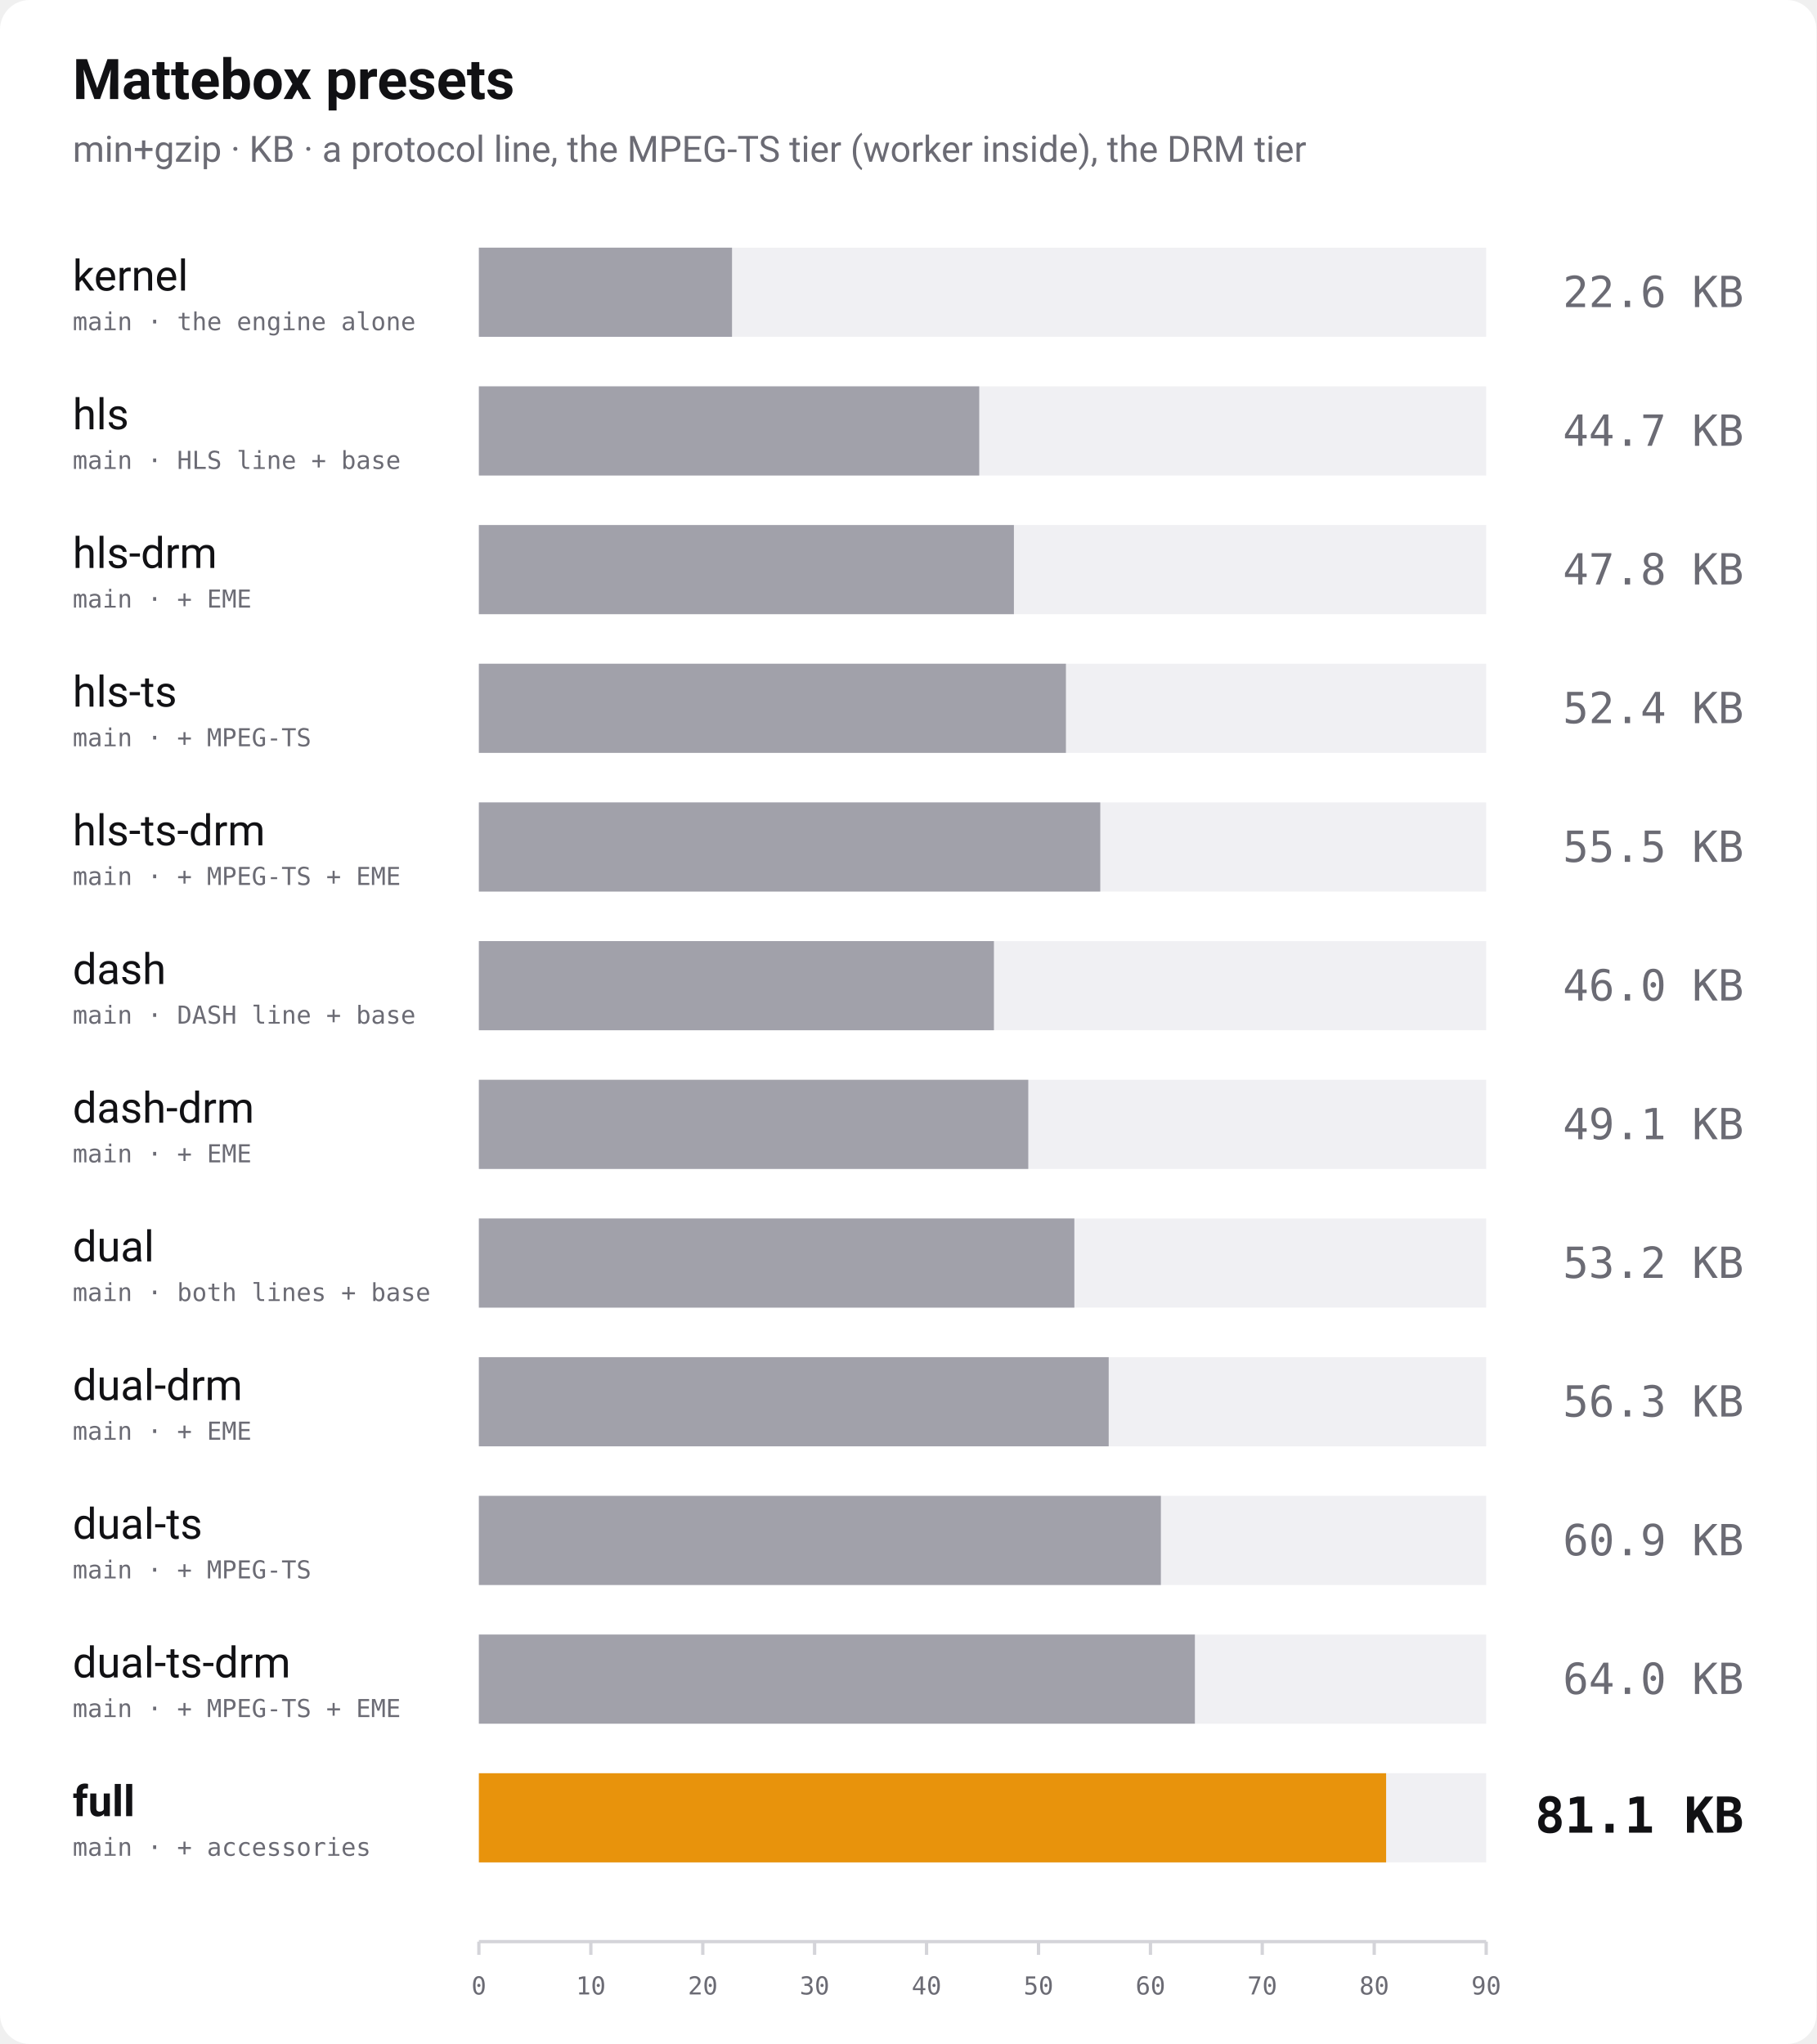
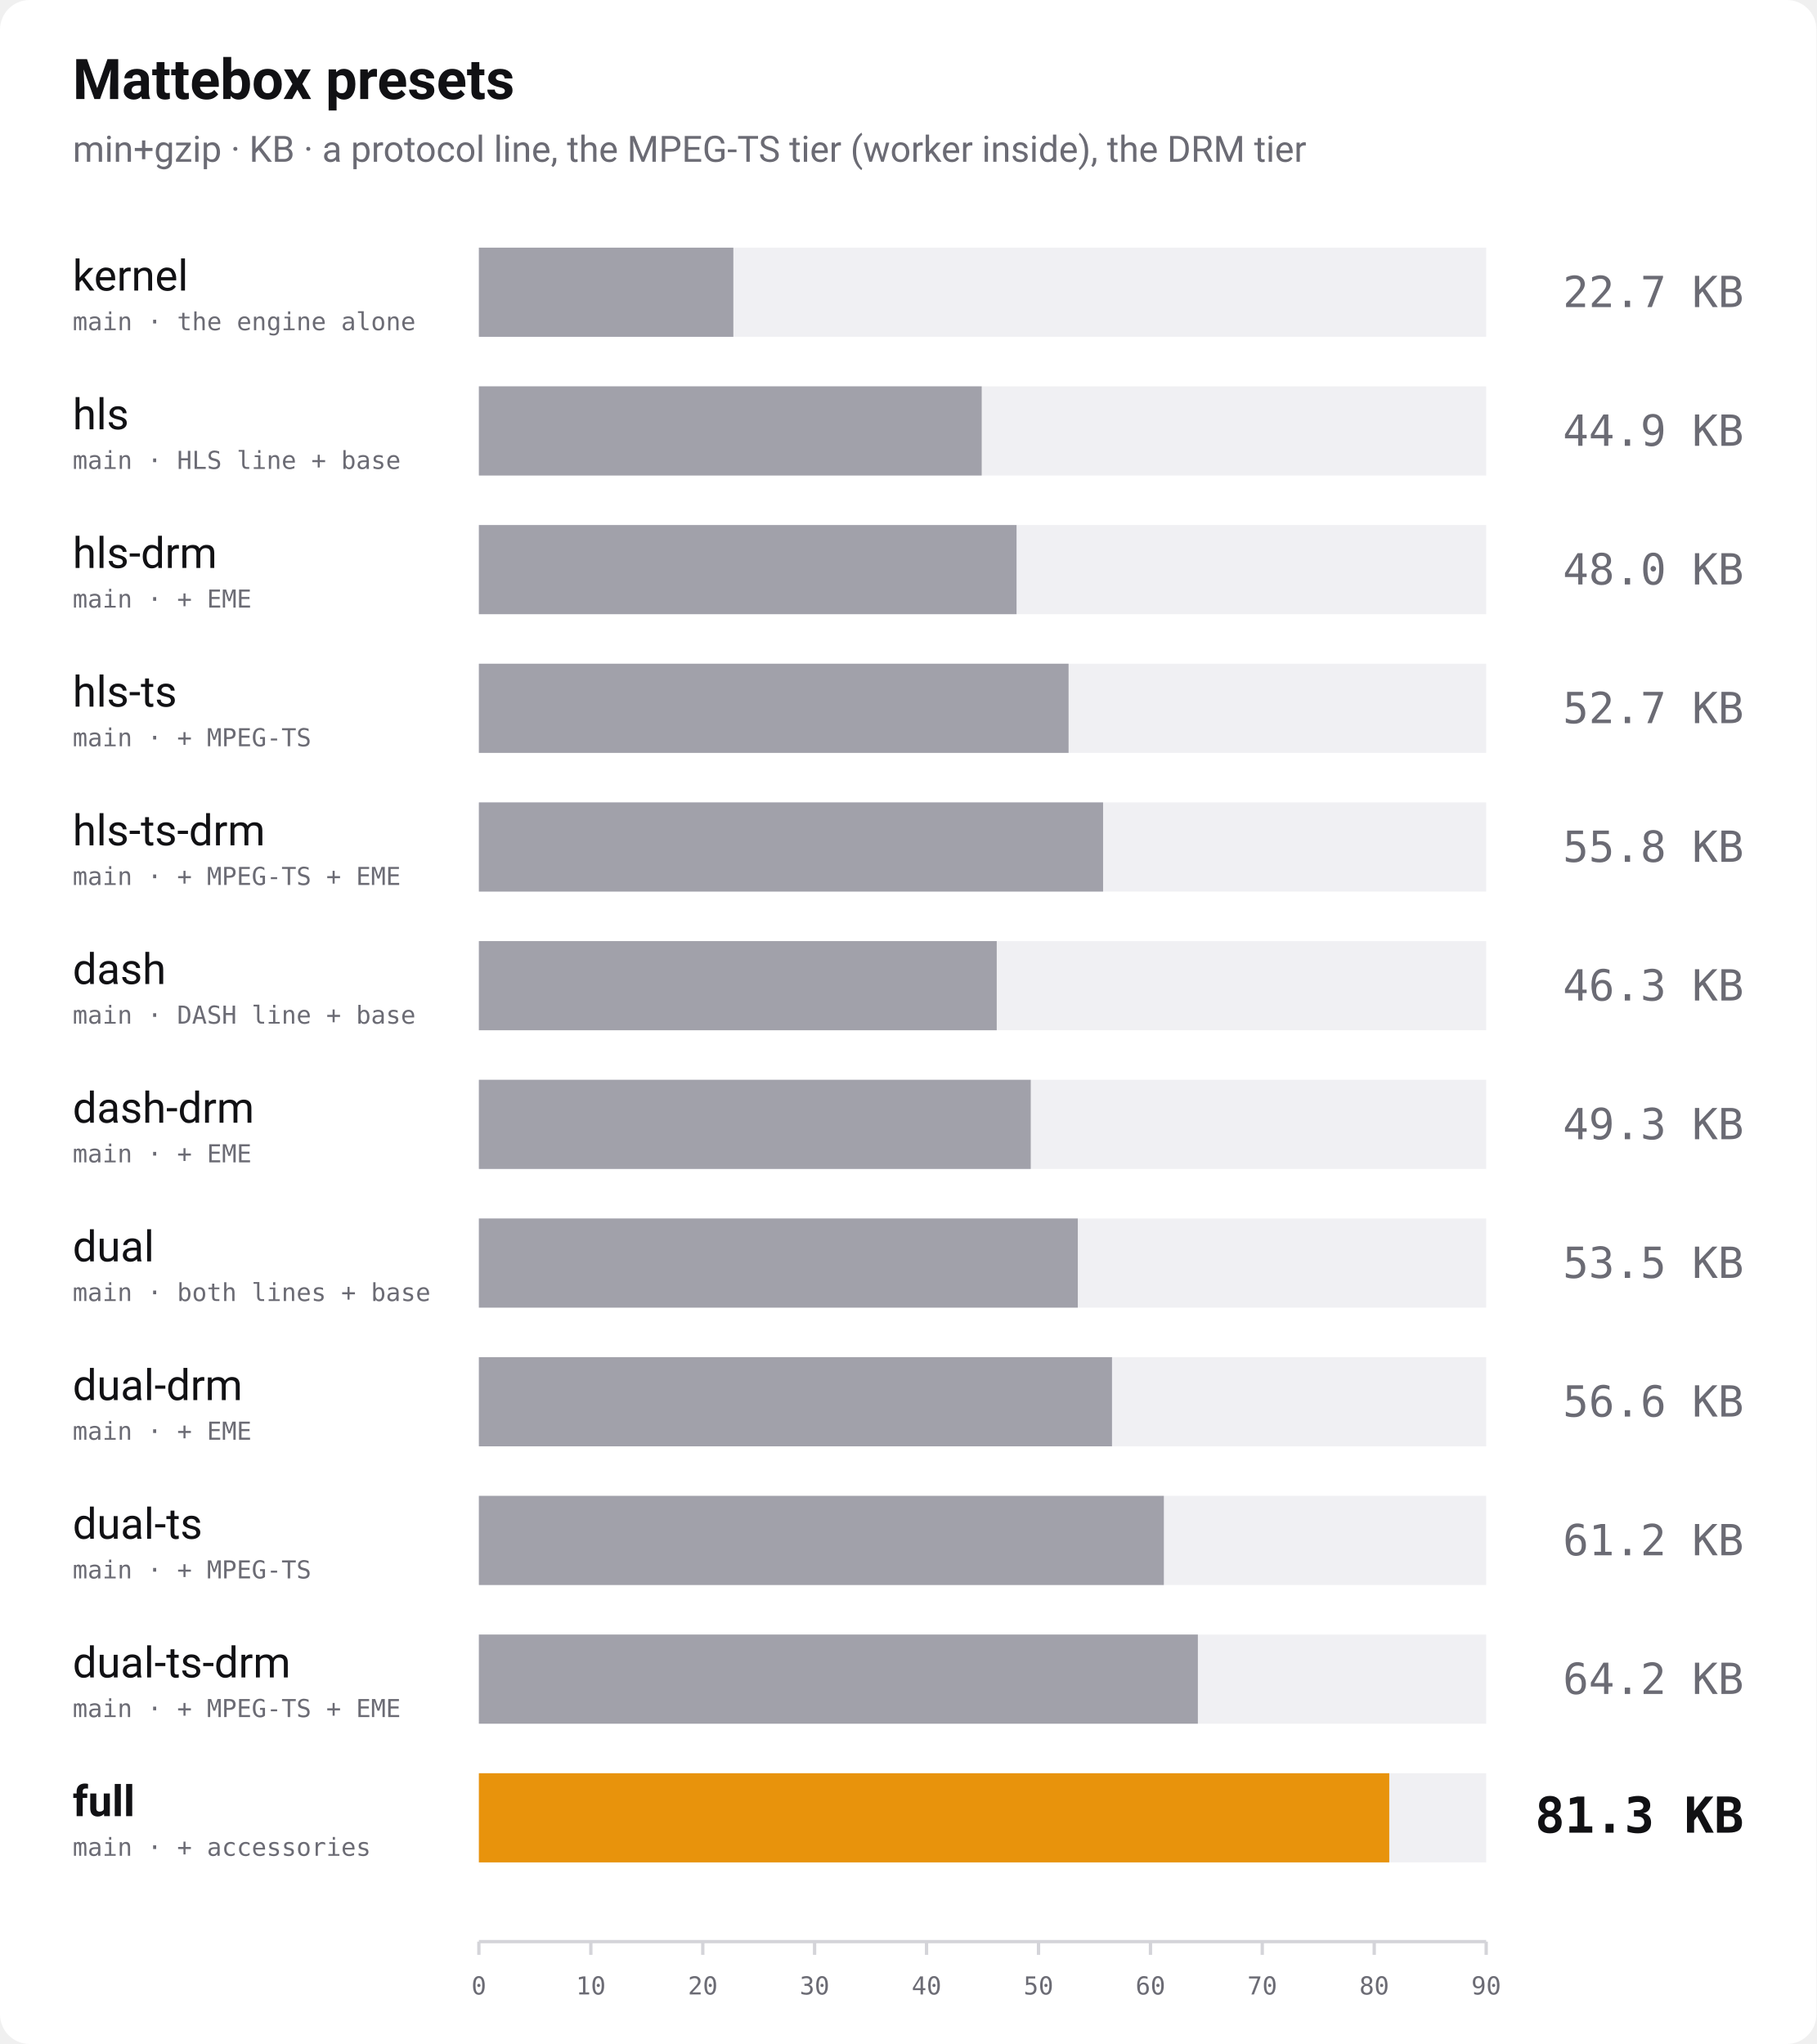
<svg xmlns="http://www.w3.org/2000/svg" width="1100" height="1238" viewBox="0 0 1100 1238" role="img" aria-label="Bundle size of every Mattebox preset, min+gzip">
  <rect width="1100" height="1238" rx="18" fill="#ffffff" />
  <text x="44" y="60" font-family="-apple-system, 'Segoe UI', Roboto, Helvetica, Arial, sans-serif" font-size="34" font-weight="700" fill="#111114">Mattebox presets</text>
  <text x="44" y="98" font-family="-apple-system, 'Segoe UI', Roboto, Helvetica, Arial, sans-serif" font-size="22" fill="#6b6b74">min+gzip · KB · a protocol line, the MPEG-TS tier (worker inside), the DRM tier</text>
  <text x="44" y="176" font-family="-apple-system, 'Segoe UI', Roboto, Helvetica, Arial, sans-serif" font-size="26" font-weight="400" fill="#111114">kernel</text>
  <text x="44" y="200" font-family="ui-monospace, 'SF Mono', Menlo, Consolas, monospace" font-size="15" fill="#6b6b74">main · the engine alone</text>
  <rect x="290" y="150" width="610" height="54" fill="#f0f0f3" />
-   <rect x="290" y="150" width="153.3" height="54" fill="#a1a1aa" />
-   <text x="1056" y="186" text-anchor="end" font-family="ui-monospace, 'SF Mono', Menlo, Consolas, monospace" font-size="26" font-weight="400" fill="#6b6b74">22.6 KB</text>
+   <rect x="290" y="150" width="154.1" height="54" fill="#a1a1aa" />
+   <text x="1056" y="186" text-anchor="end" font-family="ui-monospace, 'SF Mono', Menlo, Consolas, monospace" font-size="26" font-weight="400" fill="#6b6b74">22.7 KB</text>
  <text x="44" y="260" font-family="-apple-system, 'Segoe UI', Roboto, Helvetica, Arial, sans-serif" font-size="26" font-weight="400" fill="#111114">hls</text>
  <text x="44" y="284" font-family="ui-monospace, 'SF Mono', Menlo, Consolas, monospace" font-size="15" fill="#6b6b74">main · HLS line + base</text>
  <rect x="290" y="234" width="610" height="54" fill="#f0f0f3" />
-   <rect x="290" y="234" width="303.0" height="54" fill="#a1a1aa" />
-   <text x="1056" y="270" text-anchor="end" font-family="ui-monospace, 'SF Mono', Menlo, Consolas, monospace" font-size="26" font-weight="400" fill="#6b6b74">44.7 KB</text>
+   <rect x="290" y="234" width="304.5" height="54" fill="#a1a1aa" />
+   <text x="1056" y="270" text-anchor="end" font-family="ui-monospace, 'SF Mono', Menlo, Consolas, monospace" font-size="26" font-weight="400" fill="#6b6b74">44.9 KB</text>
  <text x="44" y="344" font-family="-apple-system, 'Segoe UI', Roboto, Helvetica, Arial, sans-serif" font-size="26" font-weight="400" fill="#111114">hls-drm</text>
  <text x="44" y="368" font-family="ui-monospace, 'SF Mono', Menlo, Consolas, monospace" font-size="15" fill="#6b6b74">main · + EME</text>
  <rect x="290" y="318" width="610" height="54" fill="#f0f0f3" />
-   <rect x="290" y="318" width="324.0" height="54" fill="#a1a1aa" />
-   <text x="1056" y="354" text-anchor="end" font-family="ui-monospace, 'SF Mono', Menlo, Consolas, monospace" font-size="26" font-weight="400" fill="#6b6b74">47.8 KB</text>
+   <rect x="290" y="318" width="325.6" height="54" fill="#a1a1aa" />
+   <text x="1056" y="354" text-anchor="end" font-family="ui-monospace, 'SF Mono', Menlo, Consolas, monospace" font-size="26" font-weight="400" fill="#6b6b74">48.0 KB</text>
  <text x="44" y="428" font-family="-apple-system, 'Segoe UI', Roboto, Helvetica, Arial, sans-serif" font-size="26" font-weight="400" fill="#111114">hls-ts</text>
  <text x="44" y="452" font-family="ui-monospace, 'SF Mono', Menlo, Consolas, monospace" font-size="15" fill="#6b6b74">main · + MPEG-TS</text>
  <rect x="290" y="402" width="610" height="54" fill="#f0f0f3" />
-   <rect x="290" y="402" width="355.5" height="54" fill="#a1a1aa" />
-   <text x="1056" y="438" text-anchor="end" font-family="ui-monospace, 'SF Mono', Menlo, Consolas, monospace" font-size="26" font-weight="400" fill="#6b6b74">52.4 KB</text>
+   <rect x="290" y="402" width="357.1" height="54" fill="#a1a1aa" />
+   <text x="1056" y="438" text-anchor="end" font-family="ui-monospace, 'SF Mono', Menlo, Consolas, monospace" font-size="26" font-weight="400" fill="#6b6b74">52.7 KB</text>
  <text x="44" y="512" font-family="-apple-system, 'Segoe UI', Roboto, Helvetica, Arial, sans-serif" font-size="26" font-weight="400" fill="#111114">hls-ts-drm</text>
  <text x="44" y="536" font-family="ui-monospace, 'SF Mono', Menlo, Consolas, monospace" font-size="15" fill="#6b6b74">main · + MPEG-TS + EME</text>
  <rect x="290" y="486" width="610" height="54" fill="#f0f0f3" />
-   <rect x="290" y="486" width="376.3" height="54" fill="#a1a1aa" />
-   <text x="1056" y="522" text-anchor="end" font-family="ui-monospace, 'SF Mono', Menlo, Consolas, monospace" font-size="26" font-weight="400" fill="#6b6b74">55.5 KB</text>
+   <rect x="290" y="486" width="378.0" height="54" fill="#a1a1aa" />
+   <text x="1056" y="522" text-anchor="end" font-family="ui-monospace, 'SF Mono', Menlo, Consolas, monospace" font-size="26" font-weight="400" fill="#6b6b74">55.8 KB</text>
  <text x="44" y="596" font-family="-apple-system, 'Segoe UI', Roboto, Helvetica, Arial, sans-serif" font-size="26" font-weight="400" fill="#111114">dash</text>
  <text x="44" y="620" font-family="ui-monospace, 'SF Mono', Menlo, Consolas, monospace" font-size="15" fill="#6b6b74">main · DASH line + base</text>
  <rect x="290" y="570" width="610" height="54" fill="#f0f0f3" />
-   <rect x="290" y="570" width="311.9" height="54" fill="#a1a1aa" />
-   <text x="1056" y="606" text-anchor="end" font-family="ui-monospace, 'SF Mono', Menlo, Consolas, monospace" font-size="26" font-weight="400" fill="#6b6b74">46.0 KB</text>
+   <rect x="290" y="570" width="313.6" height="54" fill="#a1a1aa" />
+   <text x="1056" y="606" text-anchor="end" font-family="ui-monospace, 'SF Mono', Menlo, Consolas, monospace" font-size="26" font-weight="400" fill="#6b6b74">46.3 KB</text>
  <text x="44" y="680" font-family="-apple-system, 'Segoe UI', Roboto, Helvetica, Arial, sans-serif" font-size="26" font-weight="400" fill="#111114">dash-drm</text>
  <text x="44" y="704" font-family="ui-monospace, 'SF Mono', Menlo, Consolas, monospace" font-size="15" fill="#6b6b74">main · + EME</text>
  <rect x="290" y="654" width="610" height="54" fill="#f0f0f3" />
-   <rect x="290" y="654" width="332.7" height="54" fill="#a1a1aa" />
-   <text x="1056" y="690" text-anchor="end" font-family="ui-monospace, 'SF Mono', Menlo, Consolas, monospace" font-size="26" font-weight="400" fill="#6b6b74">49.1 KB</text>
+   <rect x="290" y="654" width="334.2" height="54" fill="#a1a1aa" />
+   <text x="1056" y="690" text-anchor="end" font-family="ui-monospace, 'SF Mono', Menlo, Consolas, monospace" font-size="26" font-weight="400" fill="#6b6b74">49.3 KB</text>
  <text x="44" y="764" font-family="-apple-system, 'Segoe UI', Roboto, Helvetica, Arial, sans-serif" font-size="26" font-weight="400" fill="#111114">dual</text>
  <text x="44" y="788" font-family="ui-monospace, 'SF Mono', Menlo, Consolas, monospace" font-size="15" fill="#6b6b74">main · both lines + base</text>
  <rect x="290" y="738" width="610" height="54" fill="#f0f0f3" />
-   <rect x="290" y="738" width="360.6" height="54" fill="#a1a1aa" />
-   <text x="1056" y="774" text-anchor="end" font-family="ui-monospace, 'SF Mono', Menlo, Consolas, monospace" font-size="26" font-weight="400" fill="#6b6b74">53.2 KB</text>
+   <rect x="290" y="738" width="362.7" height="54" fill="#a1a1aa" />
+   <text x="1056" y="774" text-anchor="end" font-family="ui-monospace, 'SF Mono', Menlo, Consolas, monospace" font-size="26" font-weight="400" fill="#6b6b74">53.5 KB</text>
  <text x="44" y="848" font-family="-apple-system, 'Segoe UI', Roboto, Helvetica, Arial, sans-serif" font-size="26" font-weight="400" fill="#111114">dual-drm</text>
  <text x="44" y="872" font-family="ui-monospace, 'SF Mono', Menlo, Consolas, monospace" font-size="15" fill="#6b6b74">main · + EME</text>
  <rect x="290" y="822" width="610" height="54" fill="#f0f0f3" />
-   <rect x="290" y="822" width="381.4" height="54" fill="#a1a1aa" />
-   <text x="1056" y="858" text-anchor="end" font-family="ui-monospace, 'SF Mono', Menlo, Consolas, monospace" font-size="26" font-weight="400" fill="#6b6b74">56.3 KB</text>
+   <rect x="290" y="822" width="383.4" height="54" fill="#a1a1aa" />
+   <text x="1056" y="858" text-anchor="end" font-family="ui-monospace, 'SF Mono', Menlo, Consolas, monospace" font-size="26" font-weight="400" fill="#6b6b74">56.6 KB</text>
  <text x="44" y="932" font-family="-apple-system, 'Segoe UI', Roboto, Helvetica, Arial, sans-serif" font-size="26" font-weight="400" fill="#111114">dual-ts</text>
  <text x="44" y="956" font-family="ui-monospace, 'SF Mono', Menlo, Consolas, monospace" font-size="15" fill="#6b6b74">main · + MPEG-TS</text>
  <rect x="290" y="906" width="610" height="54" fill="#f0f0f3" />
-   <rect x="290" y="906" width="413.0" height="54" fill="#a1a1aa" />
-   <text x="1056" y="942" text-anchor="end" font-family="ui-monospace, 'SF Mono', Menlo, Consolas, monospace" font-size="26" font-weight="400" fill="#6b6b74">60.9 KB</text>
+   <rect x="290" y="906" width="414.8" height="54" fill="#a1a1aa" />
+   <text x="1056" y="942" text-anchor="end" font-family="ui-monospace, 'SF Mono', Menlo, Consolas, monospace" font-size="26" font-weight="400" fill="#6b6b74">61.2 KB</text>
  <text x="44" y="1016" font-family="-apple-system, 'Segoe UI', Roboto, Helvetica, Arial, sans-serif" font-size="26" font-weight="400" fill="#111114">dual-ts-drm</text>
  <text x="44" y="1040" font-family="ui-monospace, 'SF Mono', Menlo, Consolas, monospace" font-size="15" fill="#6b6b74">main · + MPEG-TS + EME</text>
  <rect x="290" y="990" width="610" height="54" fill="#f0f0f3" />
-   <rect x="290" y="990" width="433.6" height="54" fill="#a1a1aa" />
-   <text x="1056" y="1026" text-anchor="end" font-family="ui-monospace, 'SF Mono', Menlo, Consolas, monospace" font-size="26" font-weight="400" fill="#6b6b74">64.0 KB</text>
+   <rect x="290" y="990" width="435.4" height="54" fill="#a1a1aa" />
+   <text x="1056" y="1026" text-anchor="end" font-family="ui-monospace, 'SF Mono', Menlo, Consolas, monospace" font-size="26" font-weight="400" fill="#6b6b74">64.2 KB</text>
  <text x="44" y="1100" font-family="-apple-system, 'Segoe UI', Roboto, Helvetica, Arial, sans-serif" font-size="26" font-weight="700" fill="#111114">full</text>
  <text x="44" y="1124" font-family="ui-monospace, 'SF Mono', Menlo, Consolas, monospace" font-size="15" fill="#6b6b74">main · + accessories</text>
  <rect x="290" y="1074" width="610" height="54" fill="#f0f0f3" />
-   <rect x="290" y="1074" width="549.4" height="54" fill="#e8930c" />
-   <text x="1056" y="1110" text-anchor="end" font-family="ui-monospace, 'SF Mono', Menlo, Consolas, monospace" font-size="30" font-weight="700" fill="#111114">81.1 KB</text>
+   <rect x="290" y="1074" width="551.3" height="54" fill="#e8930c" />
+   <text x="1056" y="1110" text-anchor="end" font-family="ui-monospace, 'SF Mono', Menlo, Consolas, monospace" font-size="30" font-weight="700" fill="#111114">81.3 KB</text>
  <line x1="290" y1="1176" x2="900" y2="1176" stroke="#d4d4d9" stroke-width="2" />
  <line x1="290.0" y1="1176" x2="290.0" y2="1184" stroke="#d4d4d9" stroke-width="2" />
  <text x="290.0" y="1208" text-anchor="middle" font-family="ui-monospace, 'SF Mono', Menlo, Consolas, monospace" font-size="15" fill="#6b6b74">0</text>
  <line x1="357.8" y1="1176" x2="357.8" y2="1184" stroke="#d4d4d9" stroke-width="2" />
  <text x="357.8" y="1208" text-anchor="middle" font-family="ui-monospace, 'SF Mono', Menlo, Consolas, monospace" font-size="15" fill="#6b6b74">10</text>
  <line x1="425.6" y1="1176" x2="425.6" y2="1184" stroke="#d4d4d9" stroke-width="2" />
  <text x="425.6" y="1208" text-anchor="middle" font-family="ui-monospace, 'SF Mono', Menlo, Consolas, monospace" font-size="15" fill="#6b6b74">20</text>
  <line x1="493.3" y1="1176" x2="493.3" y2="1184" stroke="#d4d4d9" stroke-width="2" />
  <text x="493.3" y="1208" text-anchor="middle" font-family="ui-monospace, 'SF Mono', Menlo, Consolas, monospace" font-size="15" fill="#6b6b74">30</text>
  <line x1="561.1" y1="1176" x2="561.1" y2="1184" stroke="#d4d4d9" stroke-width="2" />
  <text x="561.1" y="1208" text-anchor="middle" font-family="ui-monospace, 'SF Mono', Menlo, Consolas, monospace" font-size="15" fill="#6b6b74">40</text>
  <line x1="628.9" y1="1176" x2="628.9" y2="1184" stroke="#d4d4d9" stroke-width="2" />
  <text x="628.9" y="1208" text-anchor="middle" font-family="ui-monospace, 'SF Mono', Menlo, Consolas, monospace" font-size="15" fill="#6b6b74">50</text>
  <line x1="696.7" y1="1176" x2="696.7" y2="1184" stroke="#d4d4d9" stroke-width="2" />
  <text x="696.7" y="1208" text-anchor="middle" font-family="ui-monospace, 'SF Mono', Menlo, Consolas, monospace" font-size="15" fill="#6b6b74">60</text>
  <line x1="764.4" y1="1176" x2="764.4" y2="1184" stroke="#d4d4d9" stroke-width="2" />
  <text x="764.4" y="1208" text-anchor="middle" font-family="ui-monospace, 'SF Mono', Menlo, Consolas, monospace" font-size="15" fill="#6b6b74">70</text>
  <line x1="832.2" y1="1176" x2="832.2" y2="1184" stroke="#d4d4d9" stroke-width="2" />
  <text x="832.2" y="1208" text-anchor="middle" font-family="ui-monospace, 'SF Mono', Menlo, Consolas, monospace" font-size="15" fill="#6b6b74">80</text>
  <line x1="900.0" y1="1176" x2="900.0" y2="1184" stroke="#d4d4d9" stroke-width="2" />
  <text x="900.0" y="1208" text-anchor="middle" font-family="ui-monospace, 'SF Mono', Menlo, Consolas, monospace" font-size="15" fill="#6b6b74">90</text>
</svg>
